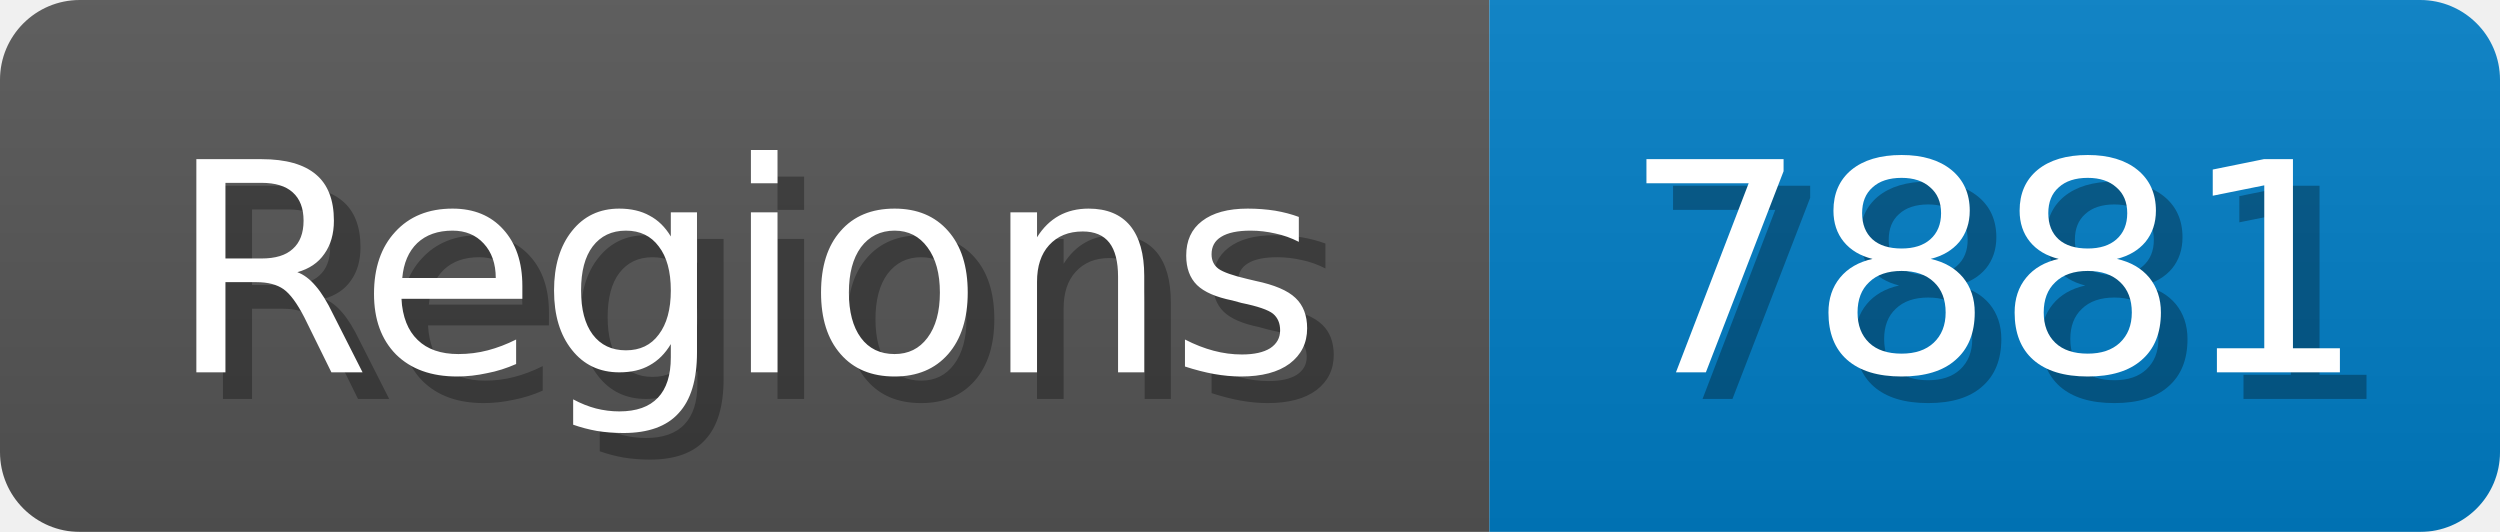
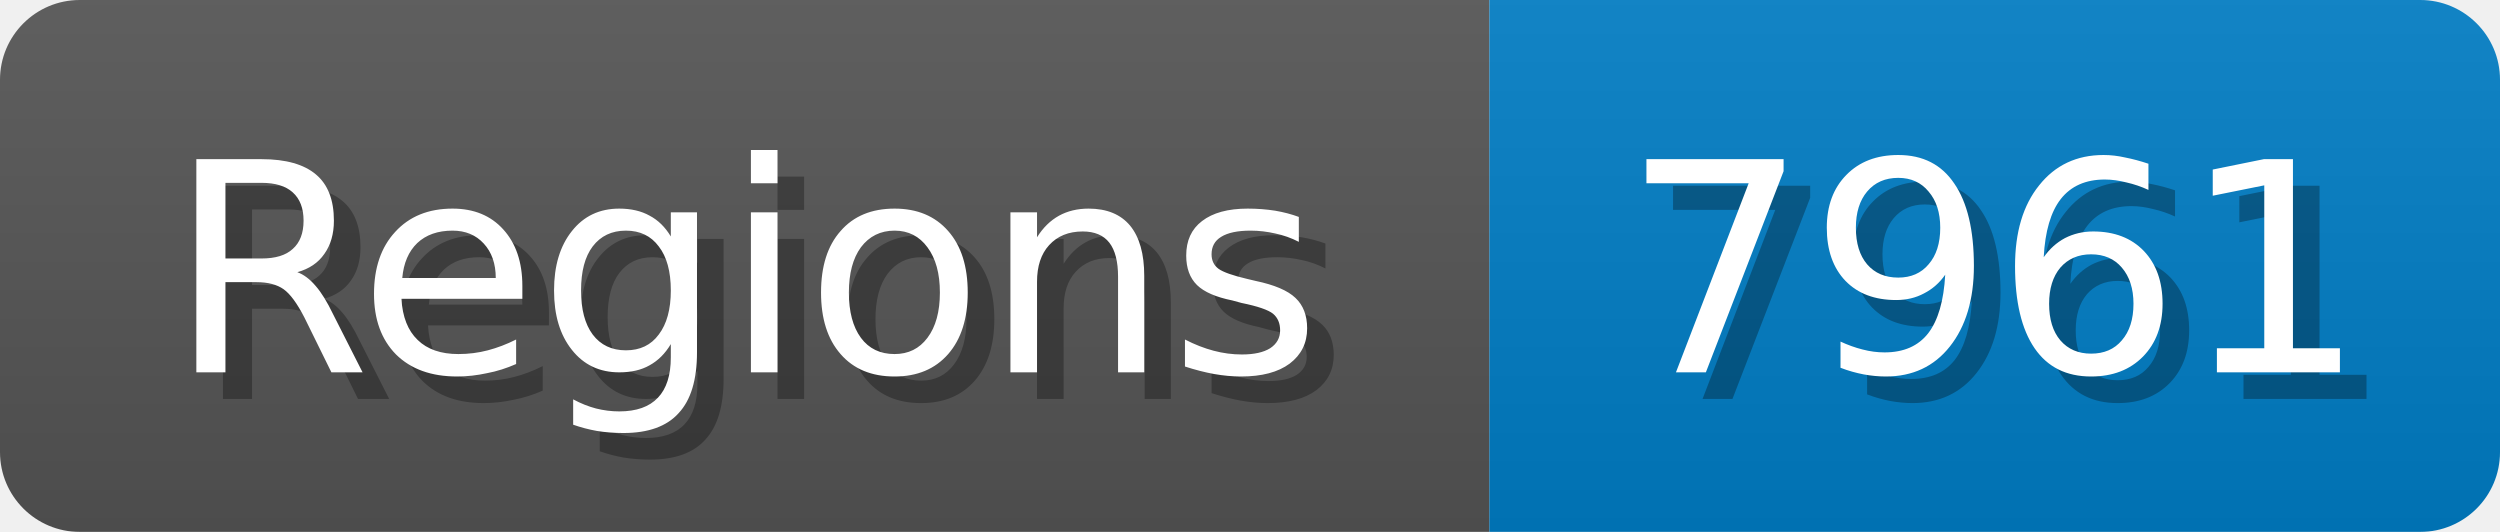
<svg xmlns="http://www.w3.org/2000/svg" width="94" height="20">
  <linearGradient id="b" x2="0" y2="100%">
    <stop offset="0" stop-color="#bbb" stop-opacity=".1" />
    <stop offset="1" stop-opacity=".1" />
  </linearGradient>
  <mask id="anybadge_1">
    <rect width="94" height="20" rx="3" fill="#fff" />
  </mask>
  <g mask="url(#anybadge_1)">
    <path fill="#555" d="M0 0h56v20H0z" />
    <path fill="#007ec6" d="M56 0h38v20H56z" />
    <path fill="url(#b)" d="M0 0h94v20H0z" />
  </g>
  <g fill="#fff" text-anchor="middle" font-family="DejaVu Sans,Verdana,Geneva,sans-serif" font-size="11">
    <text x="29.0" y="15" fill="#010101" fill-opacity=".3">Regions</text>
    <text x="28.0" y="14">Regions</text>
  </g>
  <g fill="#fff" text-anchor="middle" font-family="DejaVu Sans,Verdana,Geneva,sans-serif" font-size="11">
-     <text x="76.0" y="15" fill="#010101" fill-opacity=".3">7881</text>
-     <text x="75.0" y="14">7881</text>
+     <text x="76.0" y="15" fill="#010101" fill-opacity=".3">7961</text>
+     <text x="75.0" y="14">7961</text>
  </g>
</svg>
